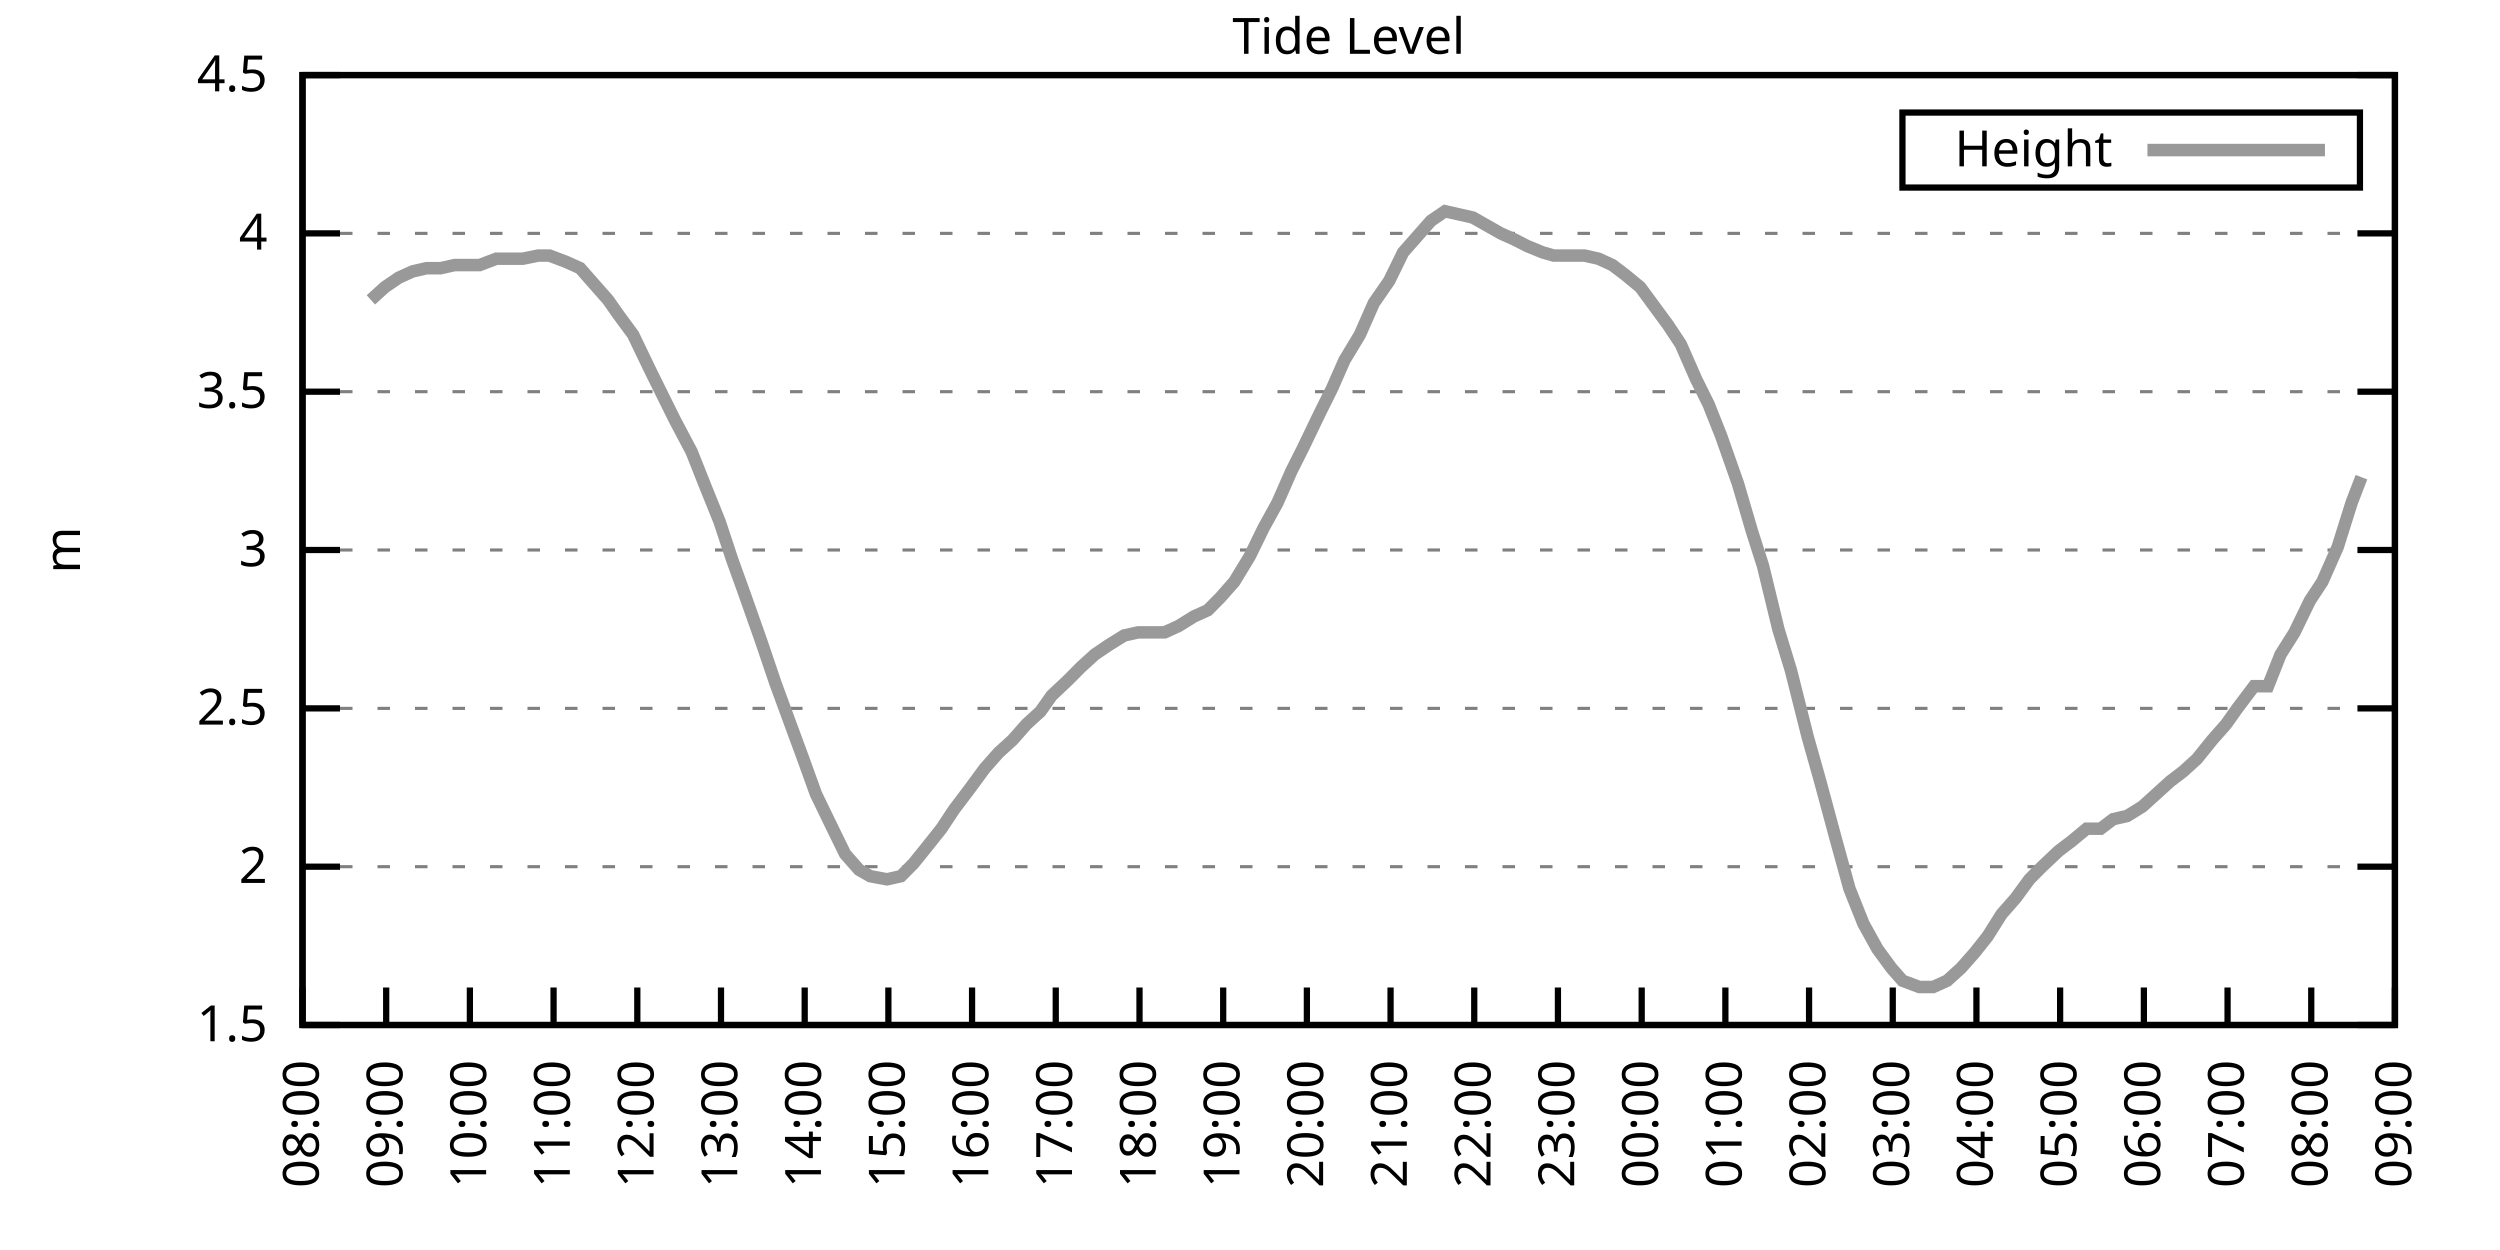
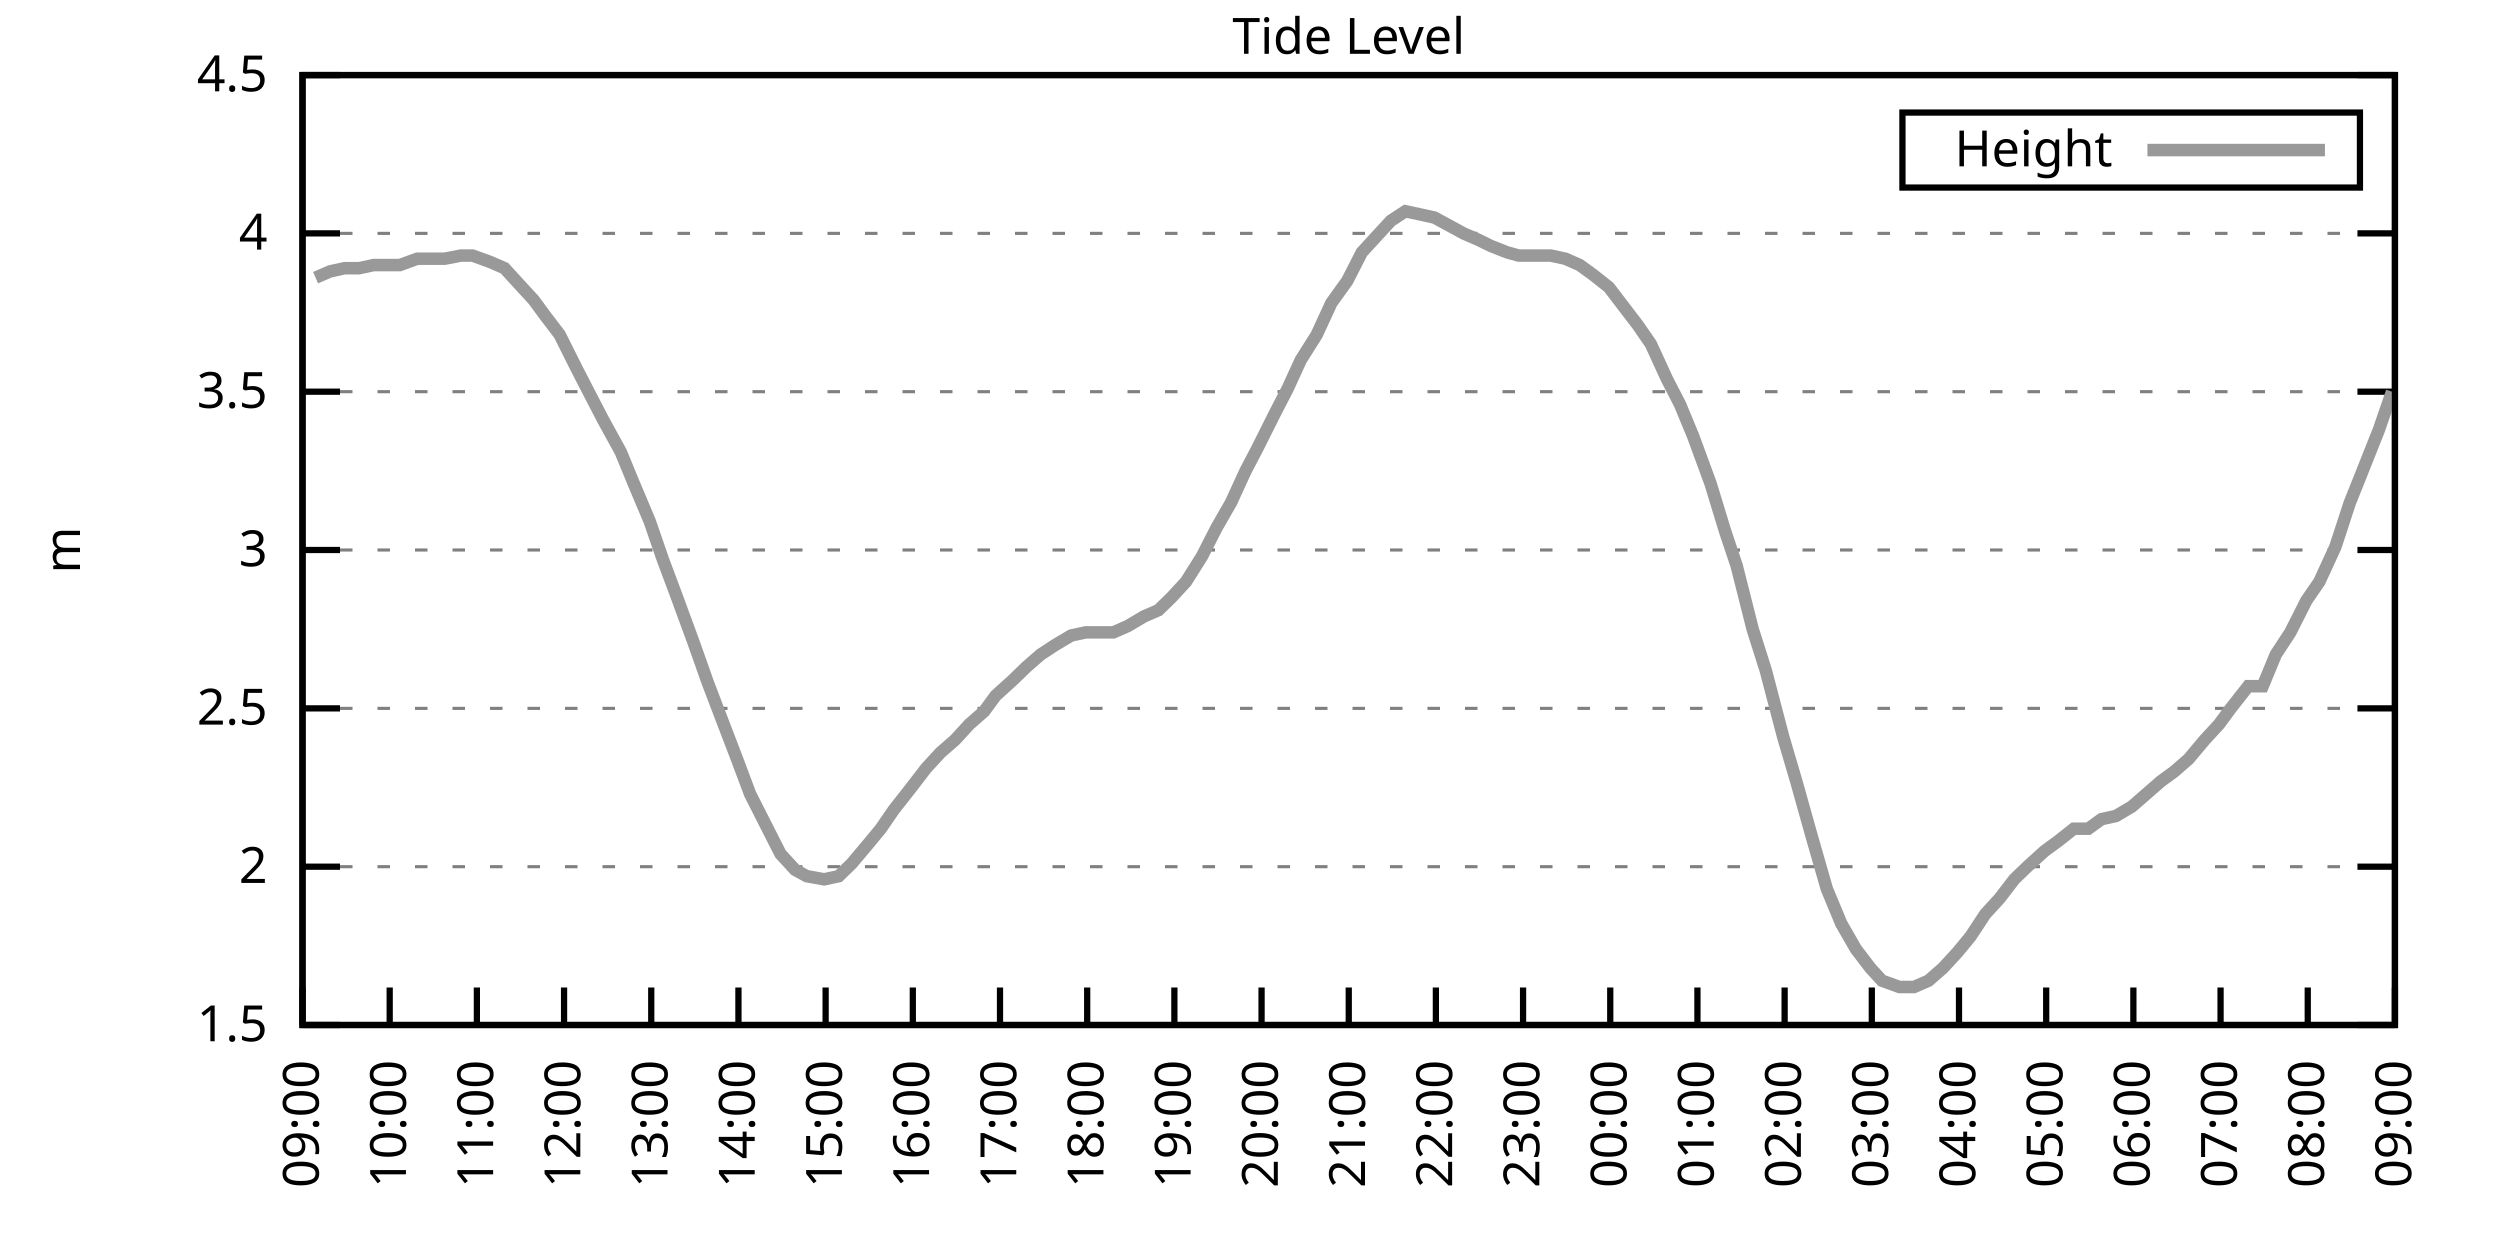
<svg xmlns="http://www.w3.org/2000/svg" xmlns:xlink="http://www.w3.org/1999/xlink" width="400" height="200" viewBox="0 0 400 200">
  <g id="gnuplot_canvas">
    <rect x="0" y="0" width="400" height="200" fill="none" />
    <defs>
      <circle id="gpDot" r="0.5" stroke-width="0.5" stroke="currentColor" />
      <path id="gpPt0" stroke-width="0.333" stroke="currentColor" d="M-1,0 h2 M0,-1 v2" />
      <path id="gpPt1" stroke-width="0.333" stroke="currentColor" d="M-1,-1 L1,1 M1,-1 L-1,1" />
      <path id="gpPt2" stroke-width="0.333" stroke="currentColor" d="M-1,0 L1,0 M0,-1 L0,1 M-1,-1 L1,1 M-1,1 L1,-1" />
      <rect id="gpPt3" stroke-width="0.333" stroke="currentColor" x="-1" y="-1" width="2" height="2" />
      <rect id="gpPt4" stroke-width="0.333" stroke="currentColor" fill="currentColor" x="-1" y="-1" width="2" height="2" />
      <circle id="gpPt5" stroke-width="0.333" stroke="currentColor" cx="0" cy="0" r="1" />
      <use xlink:href="#gpPt5" id="gpPt6" fill="currentColor" stroke="none" />
      <path id="gpPt7" stroke-width="0.333" stroke="currentColor" d="M0,-1.33 L-1.33,0.67 L1.33,0.67 z" />
      <use xlink:href="#gpPt7" id="gpPt8" fill="currentColor" stroke="none" />
      <use xlink:href="#gpPt7" id="gpPt9" stroke="currentColor" transform="rotate(180)" />
      <use xlink:href="#gpPt9" id="gpPt10" fill="currentColor" stroke="none" />
      <use xlink:href="#gpPt3" id="gpPt11" stroke="currentColor" transform="rotate(45)" />
      <use xlink:href="#gpPt11" id="gpPt12" fill="currentColor" stroke="none" />
      <path id="gpPt13" stroke-width="0.333" stroke="currentColor" d="M0,1.330 L1.265,0.411 L0.782,-1.067 L-0.782,-1.076 L-1.265,0.411 z" />
      <use xlink:href="#gpPt13" id="gpPt14" fill="currentColor" stroke="none" />
      <filter id="textbox" filterUnits="objectBoundingBox" x="0" y="0" height="1" width="1">
        <feFlood flood-color="white" flood-opacity="1" result="bgnd" />
        <feComposite in="SourceGraphic" in2="bgnd" operator="atop" />
      </filter>
      <filter id="greybox" filterUnits="objectBoundingBox" x="0" y="0" height="1" width="1">
        <feFlood flood-color="lightgrey" flood-opacity="1" result="grey" />
        <feComposite in="SourceGraphic" in2="grey" operator="atop" />
      </filter>
    </defs>
    <g fill="none" color="white" stroke="currentColor" stroke-width="1.00" stroke-linecap="butt" stroke-linejoin="miter">
</g>
    <g fill="none" color="black" stroke="currentColor" stroke-width="1.00" stroke-linecap="butt" stroke-linejoin="miter">
      <g stroke="none" shape-rendering="crispEdges">
        <polygon fill="rgb(255, 255, 255)" points="48.40,164.00 383.18,164.00 383.18,12.02 48.40,12.02 " />
      </g>
    </g>
    <g fill="none" color="black" stroke="currentColor" stroke-width="1.00" stroke-linecap="butt" stroke-linejoin="miter">
</g>
    <g fill="none" color="black" stroke="black" stroke-width="0.50" stroke-linecap="butt" stroke-linejoin="miter">
</g>
    <g fill="none" color="gray" stroke="currentColor" stroke-width="0.50" stroke-linecap="butt" stroke-linejoin="miter">
      <path stroke="gray" stroke-dasharray="2,4" class="gridline" d="M48.40,164.00 L383.19,164.00  " />
    </g>
    <g fill="none" color="gray" stroke="gray" stroke-width="1.00" stroke-linecap="butt" stroke-linejoin="miter">
</g>
    <g fill="none" color="black" stroke="currentColor" stroke-width="1.00" stroke-linecap="butt" stroke-linejoin="miter">
      <path stroke="black" d="M48.40,164.00 L54.40,164.00 M383.19,164.00 L377.19,164.00  " />
      <g transform="translate(42.80,166.60)" stroke="none" fill="black" font-family="Sans" font-size="8.00" text-anchor="end">
        <text>
          <tspan font-family="Sans"> 1.5</tspan>
        </text>
      </g>
    </g>
    <g fill="none" color="black" stroke="currentColor" stroke-width="1.00" stroke-linecap="butt" stroke-linejoin="miter">
</g>
    <g fill="none" color="black" stroke="black" stroke-width="0.50" stroke-linecap="butt" stroke-linejoin="miter">
</g>
    <g fill="none" color="gray" stroke="currentColor" stroke-width="0.50" stroke-linecap="butt" stroke-linejoin="miter">
      <path stroke="gray" stroke-dasharray="2,4" class="gridline" d="M48.40,138.67 L383.19,138.67  " />
    </g>
    <g fill="none" color="gray" stroke="gray" stroke-width="1.00" stroke-linecap="butt" stroke-linejoin="miter">
</g>
    <g fill="none" color="black" stroke="currentColor" stroke-width="1.00" stroke-linecap="butt" stroke-linejoin="miter">
      <path stroke="black" d="M48.40,138.67 L54.40,138.67 M383.19,138.67 L377.19,138.67  " />
      <g transform="translate(42.80,141.27)" stroke="none" fill="black" font-family="Sans" font-size="8.00" text-anchor="end">
        <text>
          <tspan font-family="Sans"> 2</tspan>
        </text>
      </g>
    </g>
    <g fill="none" color="black" stroke="currentColor" stroke-width="1.00" stroke-linecap="butt" stroke-linejoin="miter">
</g>
    <g fill="none" color="black" stroke="black" stroke-width="0.50" stroke-linecap="butt" stroke-linejoin="miter">
</g>
    <g fill="none" color="gray" stroke="currentColor" stroke-width="0.50" stroke-linecap="butt" stroke-linejoin="miter">
      <path stroke="gray" stroke-dasharray="2,4" class="gridline" d="M48.40,113.34 L383.19,113.34  " />
    </g>
    <g fill="none" color="gray" stroke="gray" stroke-width="1.00" stroke-linecap="butt" stroke-linejoin="miter">
</g>
    <g fill="none" color="black" stroke="currentColor" stroke-width="1.00" stroke-linecap="butt" stroke-linejoin="miter">
      <path stroke="black" d="M48.40,113.34 L54.40,113.34 M383.19,113.34 L377.19,113.34  " />
      <g transform="translate(42.80,115.94)" stroke="none" fill="black" font-family="Sans" font-size="8.00" text-anchor="end">
        <text>
          <tspan font-family="Sans"> 2.5</tspan>
        </text>
      </g>
    </g>
    <g fill="none" color="black" stroke="currentColor" stroke-width="1.00" stroke-linecap="butt" stroke-linejoin="miter">
</g>
    <g fill="none" color="black" stroke="black" stroke-width="0.50" stroke-linecap="butt" stroke-linejoin="miter">
</g>
    <g fill="none" color="gray" stroke="currentColor" stroke-width="0.50" stroke-linecap="butt" stroke-linejoin="miter">
      <path stroke="gray" stroke-dasharray="2,4" class="gridline" d="M48.40,88.00 L383.19,88.00  " />
    </g>
    <g fill="none" color="gray" stroke="gray" stroke-width="1.00" stroke-linecap="butt" stroke-linejoin="miter">
</g>
    <g fill="none" color="black" stroke="currentColor" stroke-width="1.00" stroke-linecap="butt" stroke-linejoin="miter">
      <path stroke="black" d="M48.40,88.00 L54.40,88.00 M383.19,88.00 L377.19,88.00  " />
      <g transform="translate(42.80,90.60)" stroke="none" fill="black" font-family="Sans" font-size="8.00" text-anchor="end">
        <text>
          <tspan font-family="Sans"> 3</tspan>
        </text>
      </g>
    </g>
    <g fill="none" color="black" stroke="currentColor" stroke-width="1.00" stroke-linecap="butt" stroke-linejoin="miter">
</g>
    <g fill="none" color="black" stroke="black" stroke-width="0.50" stroke-linecap="butt" stroke-linejoin="miter">
</g>
    <g fill="none" color="gray" stroke="currentColor" stroke-width="0.50" stroke-linecap="butt" stroke-linejoin="miter">
      <path stroke="gray" stroke-dasharray="2,4" class="gridline" d="M48.40,62.67 L383.19,62.67  " />
    </g>
    <g fill="none" color="gray" stroke="gray" stroke-width="1.00" stroke-linecap="butt" stroke-linejoin="miter">
</g>
    <g fill="none" color="black" stroke="currentColor" stroke-width="1.00" stroke-linecap="butt" stroke-linejoin="miter">
      <path stroke="black" d="M48.40,62.67 L54.40,62.67 M383.19,62.67 L377.19,62.67  " />
      <g transform="translate(42.80,65.27)" stroke="none" fill="black" font-family="Sans" font-size="8.00" text-anchor="end">
        <text>
          <tspan font-family="Sans"> 3.5</tspan>
        </text>
      </g>
    </g>
    <g fill="none" color="black" stroke="currentColor" stroke-width="1.00" stroke-linecap="butt" stroke-linejoin="miter">
</g>
    <g fill="none" color="black" stroke="black" stroke-width="0.50" stroke-linecap="butt" stroke-linejoin="miter">
</g>
    <g fill="none" color="gray" stroke="currentColor" stroke-width="0.50" stroke-linecap="butt" stroke-linejoin="miter">
      <path stroke="gray" stroke-dasharray="2,4" class="gridline" d="M48.40,37.34 L383.19,37.34  " />
    </g>
    <g fill="none" color="gray" stroke="gray" stroke-width="1.00" stroke-linecap="butt" stroke-linejoin="miter">
</g>
    <g fill="none" color="black" stroke="currentColor" stroke-width="1.00" stroke-linecap="butt" stroke-linejoin="miter">
      <path stroke="black" d="M48.40,37.34 L54.40,37.34 M383.19,37.34 L377.19,37.34  " />
      <g transform="translate(42.80,39.94)" stroke="none" fill="black" font-family="Sans" font-size="8.00" text-anchor="end">
        <text>
          <tspan font-family="Sans"> 4</tspan>
        </text>
      </g>
    </g>
    <g fill="none" color="black" stroke="currentColor" stroke-width="1.00" stroke-linecap="butt" stroke-linejoin="miter">
</g>
    <g fill="none" color="black" stroke="black" stroke-width="0.50" stroke-linecap="butt" stroke-linejoin="miter">
</g>
    <g fill="none" color="gray" stroke="currentColor" stroke-width="0.50" stroke-linecap="butt" stroke-linejoin="miter">
      <path stroke="gray" stroke-dasharray="2,4" class="gridline" d="M48.40,12.01 L383.19,12.01  " />
    </g>
    <g fill="none" color="gray" stroke="gray" stroke-width="1.00" stroke-linecap="butt" stroke-linejoin="miter">
</g>
    <g fill="none" color="black" stroke="currentColor" stroke-width="1.00" stroke-linecap="butt" stroke-linejoin="miter">
      <path stroke="black" d="M48.40,12.01 L54.40,12.01 M383.19,12.01 L377.19,12.01  " />
      <g transform="translate(42.80,14.61)" stroke="none" fill="black" font-family="Sans" font-size="8.00" text-anchor="end">
        <text>
          <tspan font-family="Sans"> 4.5</tspan>
        </text>
      </g>
    </g>
    <g fill="none" color="black" stroke="currentColor" stroke-width="1.00" stroke-linecap="butt" stroke-linejoin="miter">
      <path stroke="black" d="M48.40,164.00 L48.40,158.00  " />
      <g transform="translate(51.00,169.60) rotate(270.00)" stroke="none" fill="black" font-family="Sans" font-size="8.00" text-anchor="end">
        <text>
-           <tspan font-family="Sans">08:00</tspan>
-         </text>
-       </g>
-     </g>
-     <g fill="none" color="black" stroke="currentColor" stroke-width="1.00" stroke-linecap="butt" stroke-linejoin="miter">
-       <path stroke="black" d="M61.79,164.00 L61.79,158.00  " />
-       <g transform="translate(64.39,169.60) rotate(270.00)" stroke="none" fill="black" font-family="Sans" font-size="8.00" text-anchor="end">
-         <text>
          <tspan font-family="Sans">09:00</tspan>
        </text>
      </g>
    </g>
    <g fill="none" color="black" stroke="currentColor" stroke-width="1.00" stroke-linecap="butt" stroke-linejoin="miter">
-       <path stroke="black" d="M75.18,164.00 L75.18,158.00  " />
-       <g transform="translate(77.78,169.60) rotate(270.00)" stroke="none" fill="black" font-family="Sans" font-size="8.00" text-anchor="end">
+       <path stroke="black" d="M62.35,164.00 L62.35,158.00  " />
+       <g transform="translate(64.95,169.60) rotate(270.00)" stroke="none" fill="black" font-family="Sans" font-size="8.00" text-anchor="end">
        <text>
          <tspan font-family="Sans">10:00</tspan>
        </text>
      </g>
    </g>
    <g fill="none" color="black" stroke="currentColor" stroke-width="1.00" stroke-linecap="butt" stroke-linejoin="miter">
-       <path stroke="black" d="M88.57,164.00 L88.57,158.00  " />
-       <g transform="translate(91.17,169.60) rotate(270.00)" stroke="none" fill="black" font-family="Sans" font-size="8.00" text-anchor="end">
+       <path stroke="black" d="M76.30,164.00 L76.30,158.00  " />
+       <g transform="translate(78.90,169.60) rotate(270.00)" stroke="none" fill="black" font-family="Sans" font-size="8.00" text-anchor="end">
        <text>
          <tspan font-family="Sans">11:00</tspan>
        </text>
      </g>
    </g>
    <g fill="none" color="black" stroke="currentColor" stroke-width="1.00" stroke-linecap="butt" stroke-linejoin="miter">
-       <path stroke="black" d="M101.97,164.00 L101.97,158.00  " />
-       <g transform="translate(104.57,169.60) rotate(270.00)" stroke="none" fill="black" font-family="Sans" font-size="8.00" text-anchor="end">
+       <path stroke="black" d="M90.25,164.00 L90.25,158.00  " />
+       <g transform="translate(92.85,169.60) rotate(270.00)" stroke="none" fill="black" font-family="Sans" font-size="8.00" text-anchor="end">
        <text>
          <tspan font-family="Sans">12:00</tspan>
        </text>
      </g>
    </g>
    <g fill="none" color="black" stroke="currentColor" stroke-width="1.00" stroke-linecap="butt" stroke-linejoin="miter">
-       <path stroke="black" d="M115.36,164.00 L115.36,158.00  " />
-       <g transform="translate(117.96,169.60) rotate(270.00)" stroke="none" fill="black" font-family="Sans" font-size="8.00" text-anchor="end">
+       <path stroke="black" d="M104.20,164.00 L104.20,158.00  " />
+       <g transform="translate(106.80,169.60) rotate(270.00)" stroke="none" fill="black" font-family="Sans" font-size="8.00" text-anchor="end">
        <text>
          <tspan font-family="Sans">13:00</tspan>
        </text>
      </g>
    </g>
    <g fill="none" color="black" stroke="currentColor" stroke-width="1.00" stroke-linecap="butt" stroke-linejoin="miter">
-       <path stroke="black" d="M128.75,164.00 L128.75,158.00  " />
-       <g transform="translate(131.35,169.60) rotate(270.00)" stroke="none" fill="black" font-family="Sans" font-size="8.00" text-anchor="end">
+       <path stroke="black" d="M118.15,164.00 L118.15,158.00  " />
+       <g transform="translate(120.75,169.60) rotate(270.00)" stroke="none" fill="black" font-family="Sans" font-size="8.00" text-anchor="end">
        <text>
          <tspan font-family="Sans">14:00</tspan>
        </text>
      </g>
    </g>
    <g fill="none" color="black" stroke="currentColor" stroke-width="1.00" stroke-linecap="butt" stroke-linejoin="miter">
-       <path stroke="black" d="M142.14,164.00 L142.14,158.00  " />
-       <g transform="translate(144.74,169.60) rotate(270.00)" stroke="none" fill="black" font-family="Sans" font-size="8.00" text-anchor="end">
+       <path stroke="black" d="M132.10,164.00 L132.10,158.00  " />
+       <g transform="translate(134.70,169.60) rotate(270.00)" stroke="none" fill="black" font-family="Sans" font-size="8.00" text-anchor="end">
        <text>
          <tspan font-family="Sans">15:00</tspan>
        </text>
      </g>
    </g>
    <g fill="none" color="black" stroke="currentColor" stroke-width="1.00" stroke-linecap="butt" stroke-linejoin="miter">
-       <path stroke="black" d="M155.53,164.00 L155.53,158.00  " />
-       <g transform="translate(158.13,169.60) rotate(270.00)" stroke="none" fill="black" font-family="Sans" font-size="8.00" text-anchor="end">
+       <path stroke="black" d="M146.05,164.00 L146.05,158.00  " />
+       <g transform="translate(148.65,169.60) rotate(270.00)" stroke="none" fill="black" font-family="Sans" font-size="8.00" text-anchor="end">
        <text>
          <tspan font-family="Sans">16:00</tspan>
        </text>
      </g>
    </g>
    <g fill="none" color="black" stroke="currentColor" stroke-width="1.00" stroke-linecap="butt" stroke-linejoin="miter">
-       <path stroke="black" d="M168.92,164.00 L168.92,158.00  " />
-       <g transform="translate(171.52,169.60) rotate(270.00)" stroke="none" fill="black" font-family="Sans" font-size="8.00" text-anchor="end">
+       <path stroke="black" d="M160.00,164.00 L160.00,158.00  " />
+       <g transform="translate(162.60,169.60) rotate(270.00)" stroke="none" fill="black" font-family="Sans" font-size="8.00" text-anchor="end">
        <text>
          <tspan font-family="Sans">17:00</tspan>
        </text>
      </g>
    </g>
    <g fill="none" color="black" stroke="currentColor" stroke-width="1.00" stroke-linecap="butt" stroke-linejoin="miter">
-       <path stroke="black" d="M182.32,164.00 L182.32,158.00  " />
-       <g transform="translate(184.92,169.60) rotate(270.00)" stroke="none" fill="black" font-family="Sans" font-size="8.00" text-anchor="end">
+       <path stroke="black" d="M173.95,164.00 L173.95,158.00  " />
+       <g transform="translate(176.55,169.60) rotate(270.00)" stroke="none" fill="black" font-family="Sans" font-size="8.00" text-anchor="end">
        <text>
          <tspan font-family="Sans">18:00</tspan>
        </text>
      </g>
    </g>
    <g fill="none" color="black" stroke="currentColor" stroke-width="1.00" stroke-linecap="butt" stroke-linejoin="miter">
-       <path stroke="black" d="M195.71,164.00 L195.71,158.00  " />
-       <g transform="translate(198.31,169.60) rotate(270.00)" stroke="none" fill="black" font-family="Sans" font-size="8.00" text-anchor="end">
+       <path stroke="black" d="M187.90,164.00 L187.90,158.00  " />
+       <g transform="translate(190.50,169.60) rotate(270.00)" stroke="none" fill="black" font-family="Sans" font-size="8.00" text-anchor="end">
        <text>
          <tspan font-family="Sans">19:00</tspan>
        </text>
      </g>
    </g>
    <g fill="none" color="black" stroke="currentColor" stroke-width="1.00" stroke-linecap="butt" stroke-linejoin="miter">
-       <path stroke="black" d="M209.10,164.00 L209.10,158.00  " />
-       <g transform="translate(211.70,169.60) rotate(270.00)" stroke="none" fill="black" font-family="Sans" font-size="8.00" text-anchor="end">
+       <path stroke="black" d="M201.85,164.00 L201.85,158.00  " />
+       <g transform="translate(204.45,169.60) rotate(270.00)" stroke="none" fill="black" font-family="Sans" font-size="8.00" text-anchor="end">
        <text>
          <tspan font-family="Sans">20:00</tspan>
        </text>
      </g>
    </g>
    <g fill="none" color="black" stroke="currentColor" stroke-width="1.00" stroke-linecap="butt" stroke-linejoin="miter">
-       <path stroke="black" d="M222.49,164.00 L222.49,158.00  " />
-       <g transform="translate(225.09,169.60) rotate(270.00)" stroke="none" fill="black" font-family="Sans" font-size="8.00" text-anchor="end">
+       <path stroke="black" d="M215.80,164.00 L215.80,158.00  " />
+       <g transform="translate(218.40,169.60) rotate(270.00)" stroke="none" fill="black" font-family="Sans" font-size="8.00" text-anchor="end">
        <text>
          <tspan font-family="Sans">21:00</tspan>
        </text>
      </g>
    </g>
    <g fill="none" color="black" stroke="currentColor" stroke-width="1.00" stroke-linecap="butt" stroke-linejoin="miter">
-       <path stroke="black" d="M235.88,164.00 L235.88,158.00  " />
-       <g transform="translate(238.48,169.60) rotate(270.00)" stroke="none" fill="black" font-family="Sans" font-size="8.00" text-anchor="end">
+       <path stroke="black" d="M229.74,164.00 L229.74,158.00  " />
+       <g transform="translate(232.34,169.60) rotate(270.00)" stroke="none" fill="black" font-family="Sans" font-size="8.00" text-anchor="end">
        <text>
          <tspan font-family="Sans">22:00</tspan>
        </text>
      </g>
    </g>
    <g fill="none" color="black" stroke="currentColor" stroke-width="1.00" stroke-linecap="butt" stroke-linejoin="miter">
-       <path stroke="black" d="M249.27,164.00 L249.27,158.00  " />
-       <g transform="translate(251.87,169.60) rotate(270.00)" stroke="none" fill="black" font-family="Sans" font-size="8.00" text-anchor="end">
+       <path stroke="black" d="M243.69,164.00 L243.69,158.00  " />
+       <g transform="translate(246.29,169.60) rotate(270.00)" stroke="none" fill="black" font-family="Sans" font-size="8.00" text-anchor="end">
        <text>
          <tspan font-family="Sans">23:00</tspan>
        </text>
      </g>
    </g>
    <g fill="none" color="black" stroke="currentColor" stroke-width="1.00" stroke-linecap="butt" stroke-linejoin="miter">
-       <path stroke="black" d="M262.67,164.00 L262.67,158.00  " />
-       <g transform="translate(265.27,169.60) rotate(270.00)" stroke="none" fill="black" font-family="Sans" font-size="8.00" text-anchor="end">
+       <path stroke="black" d="M257.64,164.00 L257.64,158.00  " />
+       <g transform="translate(260.24,169.60) rotate(270.00)" stroke="none" fill="black" font-family="Sans" font-size="8.00" text-anchor="end">
        <text>
          <tspan font-family="Sans">00:00</tspan>
        </text>
      </g>
    </g>
    <g fill="none" color="black" stroke="currentColor" stroke-width="1.00" stroke-linecap="butt" stroke-linejoin="miter">
-       <path stroke="black" d="M276.06,164.00 L276.06,158.00  " />
-       <g transform="translate(278.66,169.60) rotate(270.00)" stroke="none" fill="black" font-family="Sans" font-size="8.00" text-anchor="end">
+       <path stroke="black" d="M271.59,164.00 L271.59,158.00  " />
+       <g transform="translate(274.19,169.60) rotate(270.00)" stroke="none" fill="black" font-family="Sans" font-size="8.00" text-anchor="end">
        <text>
          <tspan font-family="Sans">01:00</tspan>
        </text>
      </g>
    </g>
    <g fill="none" color="black" stroke="currentColor" stroke-width="1.00" stroke-linecap="butt" stroke-linejoin="miter">
-       <path stroke="black" d="M289.45,164.00 L289.45,158.00  " />
-       <g transform="translate(292.05,169.60) rotate(270.00)" stroke="none" fill="black" font-family="Sans" font-size="8.00" text-anchor="end">
+       <path stroke="black" d="M285.54,164.00 L285.54,158.00  " />
+       <g transform="translate(288.14,169.60) rotate(270.00)" stroke="none" fill="black" font-family="Sans" font-size="8.00" text-anchor="end">
        <text>
          <tspan font-family="Sans">02:00</tspan>
        </text>
      </g>
    </g>
    <g fill="none" color="black" stroke="currentColor" stroke-width="1.00" stroke-linecap="butt" stroke-linejoin="miter">
-       <path stroke="black" d="M302.84,164.00 L302.84,158.00  " />
-       <g transform="translate(305.44,169.60) rotate(270.00)" stroke="none" fill="black" font-family="Sans" font-size="8.00" text-anchor="end">
+       <path stroke="black" d="M299.49,164.00 L299.49,158.00  " />
+       <g transform="translate(302.09,169.60) rotate(270.00)" stroke="none" fill="black" font-family="Sans" font-size="8.00" text-anchor="end">
        <text>
          <tspan font-family="Sans">03:00</tspan>
        </text>
      </g>
    </g>
    <g fill="none" color="black" stroke="currentColor" stroke-width="1.00" stroke-linecap="butt" stroke-linejoin="miter">
-       <path stroke="black" d="M316.23,164.00 L316.23,158.00  " />
-       <g transform="translate(318.83,169.60) rotate(270.00)" stroke="none" fill="black" font-family="Sans" font-size="8.00" text-anchor="end">
+       <path stroke="black" d="M313.44,164.00 L313.44,158.00  " />
+       <g transform="translate(316.04,169.60) rotate(270.00)" stroke="none" fill="black" font-family="Sans" font-size="8.00" text-anchor="end">
        <text>
          <tspan font-family="Sans">04:00</tspan>
        </text>
      </g>
    </g>
    <g fill="none" color="black" stroke="currentColor" stroke-width="1.00" stroke-linecap="butt" stroke-linejoin="miter">
-       <path stroke="black" d="M329.62,164.00 L329.62,158.00  " />
-       <g transform="translate(332.22,169.60) rotate(270.00)" stroke="none" fill="black" font-family="Sans" font-size="8.00" text-anchor="end">
+       <path stroke="black" d="M327.39,164.00 L327.39,158.00  " />
+       <g transform="translate(329.99,169.60) rotate(270.00)" stroke="none" fill="black" font-family="Sans" font-size="8.00" text-anchor="end">
        <text>
          <tspan font-family="Sans">05:00</tspan>
        </text>
      </g>
    </g>
    <g fill="none" color="black" stroke="currentColor" stroke-width="1.00" stroke-linecap="butt" stroke-linejoin="miter">
-       <path stroke="black" d="M343.02,164.00 L343.02,158.00  " />
-       <g transform="translate(345.62,169.60) rotate(270.00)" stroke="none" fill="black" font-family="Sans" font-size="8.00" text-anchor="end">
+       <path stroke="black" d="M341.34,164.00 L341.34,158.00  " />
+       <g transform="translate(343.94,169.60) rotate(270.00)" stroke="none" fill="black" font-family="Sans" font-size="8.00" text-anchor="end">
        <text>
          <tspan font-family="Sans">06:00</tspan>
        </text>
      </g>
    </g>
    <g fill="none" color="black" stroke="currentColor" stroke-width="1.00" stroke-linecap="butt" stroke-linejoin="miter">
-       <path stroke="black" d="M356.41,164.00 L356.41,158.00  " />
-       <g transform="translate(359.01,169.60) rotate(270.00)" stroke="none" fill="black" font-family="Sans" font-size="8.00" text-anchor="end">
+       <path stroke="black" d="M355.29,164.00 L355.29,158.00  " />
+       <g transform="translate(357.89,169.60) rotate(270.00)" stroke="none" fill="black" font-family="Sans" font-size="8.00" text-anchor="end">
        <text>
          <tspan font-family="Sans">07:00</tspan>
        </text>
      </g>
    </g>
    <g fill="none" color="black" stroke="currentColor" stroke-width="1.00" stroke-linecap="butt" stroke-linejoin="miter">
-       <path stroke="black" d="M369.80,164.00 L369.80,158.00  " />
-       <g transform="translate(372.40,169.60) rotate(270.00)" stroke="none" fill="black" font-family="Sans" font-size="8.00" text-anchor="end">
+       <path stroke="black" d="M369.24,164.00 L369.24,158.00  " />
+       <g transform="translate(371.84,169.60) rotate(270.00)" stroke="none" fill="black" font-family="Sans" font-size="8.00" text-anchor="end">
        <text>
          <tspan font-family="Sans">08:00</tspan>
        </text>
      </g>
    </g>
    <g fill="none" color="black" stroke="currentColor" stroke-width="1.00" stroke-linecap="butt" stroke-linejoin="miter">
      <path stroke="black" d="M383.19,164.00 L383.19,158.00  " />
      <g transform="translate(385.79,169.60) rotate(270.00)" stroke="none" fill="black" font-family="Sans" font-size="8.00" text-anchor="end">
        <text>
          <tspan font-family="Sans">09:00</tspan>
        </text>
      </g>
    </g>
    <g fill="none" color="black" stroke="currentColor" stroke-width="1.00" stroke-linecap="butt" stroke-linejoin="miter">
</g>
    <g fill="none" color="black" stroke="currentColor" stroke-width="1.00" stroke-linecap="butt" stroke-linejoin="miter">
      <path stroke="black" d="M48.40,12.01 L48.40,164.00 L383.19,164.00 L383.19,12.01 L48.40,12.01 Z  " />
    </g>
    <g fill="none" color="black" stroke="currentColor" stroke-width="1.00" stroke-linecap="butt" stroke-linejoin="miter">
</g>
    <g fill="none" color="black" stroke="currentColor" stroke-width="1.00" stroke-linecap="butt" stroke-linejoin="miter">
      <path stroke="black" d="M304.39,30.01 L304.39,18.01 L377.59,18.01 L377.59,30.01 L304.39,30.01 Z  " />
    </g>
    <g id="Tide_level_plot_1">
      <g fill="none" color="white" stroke="black" stroke-width="2.00" stroke-linecap="butt" stroke-linejoin="miter">
</g>
      <g fill="none" color="black" stroke="currentColor" stroke-width="2.00" stroke-linecap="butt" stroke-linejoin="miter">
        <g transform="translate(337.99,26.61)" stroke="none" fill="black" font-family="Sans" font-size="8.00" text-anchor="end">
          <text>
            <tspan font-family="Sans">Height</tspan>
          </text>
        </g>
      </g>
      <g fill="none" color="black" stroke="currentColor" stroke-width="2.00" stroke-linecap="butt" stroke-linejoin="miter">
-         <path stroke="rgb(153, 153, 153)" d="M343.59,24.01 L371.99,24.01 M59.34,47.98 L61.57,45.95 L63.80,44.43 L66.03,43.42 L68.26,42.91 L70.50,42.91   L72.73,42.41 L74.74,42.41 L76.75,42.41 L79.42,41.39 L81.43,41.39 L83.66,41.39 L86.12,40.89 L87.91,40.89   L90.58,41.90 L92.82,42.91 L95.05,45.45 L97.28,47.98 L99.06,50.51 L101.30,53.55 L103.98,59.13 L105.98,63.18   L107.99,67.23 L110.67,72.30 L112.68,77.37 L115.13,83.45 L117.14,89.52 L119.15,95.10 L121.83,102.70 L124.06,109.28   L126.29,115.36 L128.53,121.44 L130.54,127.02 L132.99,132.08 L135.22,136.64 L137.45,139.17 L139.24,140.19 L141.92,140.69   L144.15,140.19 L146.16,138.16 L148.61,135.12 L150.62,132.59 L152.63,129.55 L155.31,126.00 L157.54,122.96 L159.77,120.43   L162.01,118.40 L164.24,115.87 L166.47,113.84 L168.25,111.31 L170.93,108.78 L172.94,106.75 L175.17,104.72 L177.41,103.20   L179.86,101.68 L182.09,101.18 L184.32,101.18 L186.33,101.18 L188.57,100.16 L191.02,98.64 L193.25,97.63 L195.26,95.60   L197.49,93.07 L199.95,89.02 L202.18,84.46 L204.41,80.41 L206.64,75.34 L208.43,71.79 L211.11,66.22 L213.12,62.17   L215.13,57.61 L217.58,53.55 L219.81,48.49 L222.27,44.94 L224.50,40.38 L226.73,37.85 L228.96,35.32 L231.20,33.80   L233.43,34.30 L235.66,34.81 L237.44,35.82 L240.12,37.34 L242.36,38.35 L244.36,39.37 L246.82,40.38 L248.60,40.89   L251.28,40.89 L253.51,40.89 L255.75,41.39 L257.98,42.41 L259.99,43.93 L262.44,45.95 L266.91,52.03 L268.92,55.07   L271.37,60.65 L273.38,64.70 L275.39,69.77 L278.07,77.37 L280.30,84.97 L282.08,90.54 L284.54,100.67 L286.55,107.26   L289.23,117.90 L291.23,124.99 L293.69,134.11 L295.92,142.21 L298.15,147.79 L300.39,151.84 L302.62,154.88 L304.40,156.91   L307.08,157.92 L309.31,157.92 L311.54,156.91 L313.78,154.88 L316.01,152.35 L318.02,149.81 L320.25,146.27 L322.48,143.73   L324.71,140.69 L326.72,138.67 L329.40,136.14 L331.41,134.62 L333.86,132.59 L336.10,132.59 L338.10,131.07 L340.34,130.56   L342.79,129.04 L345.02,127.02 L347.26,124.99 L349.26,123.47 L351.50,121.44 L353.95,118.40 L356.18,115.87 L357.97,113.34   L360.65,109.79 L362.88,109.79 L364.89,104.72 L367.12,101.18 L369.58,96.11 L371.58,93.07 L374.04,87.50 L376.27,80.41   L377.83,76.35  " />
+         <path stroke="rgb(153, 153, 153)" d="M343.59,24.01 L371.99,24.01 M50.49,44.43 L52.82,43.42 L55.14,42.91 L57.47,42.91 L59.79,42.41 L61.88,42.41   L63.98,42.41 L66.77,41.39 L68.86,41.39 L71.18,41.39 L73.74,40.89 L75.60,40.89 L78.39,41.90 L80.72,42.91   L83.04,45.45 L85.37,47.98 L87.23,50.51 L89.55,53.55 L92.34,59.13 L94.43,63.18 L96.53,67.23 L99.32,72.30   L101.41,77.37 L103.97,83.45 L106.06,89.52 L108.15,95.10 L110.94,102.70 L113.27,109.28 L115.59,115.36 L117.92,121.44   L120.01,127.02 L122.57,132.08 L124.89,136.64 L127.22,139.17 L129.08,140.19 L131.87,140.69 L134.19,140.19 L136.28,138.16   L138.84,135.12 L140.93,132.59 L143.02,129.55 L145.81,126.00 L148.14,122.96 L150.46,120.43 L152.79,118.40 L155.11,115.87   L157.44,113.84 L159.30,111.31 L162.09,108.78 L164.18,106.75 L166.51,104.72 L168.83,103.20 L171.39,101.68 L173.71,101.18   L176.04,101.18 L178.13,101.18 L180.46,100.16 L183.01,98.64 L185.34,97.63 L187.43,95.60 L189.76,93.07 L192.31,89.02   L194.64,84.46 L196.96,80.41 L199.29,75.34 L201.15,71.79 L203.94,66.22 L206.03,62.17 L208.12,57.61 L210.68,53.55   L213.01,48.49 L215.56,44.94 L217.89,40.38 L220.21,37.85 L222.54,35.32 L224.86,33.80 L227.19,34.30 L229.51,34.81   L231.37,35.82 L234.16,37.34 L236.49,38.35 L238.58,39.37 L241.14,40.38 L243.00,40.89 L245.79,40.89 L248.11,40.89   L250.44,41.39 L252.76,42.41 L254.85,43.93 L257.41,45.95 L262.06,52.03 L264.15,55.07 L266.71,60.65 L268.80,64.70   L270.90,69.77 L273.69,77.37 L276.01,84.97 L277.87,90.54 L280.43,100.67 L282.52,107.26 L285.31,117.90 L287.40,124.99   L289.96,134.11 L292.29,142.21 L294.61,147.79 L296.94,151.84 L299.26,154.88 L301.12,156.91 L303.91,157.92 L306.23,157.92   L308.56,156.91 L310.88,154.88 L313.21,152.35 L315.30,149.81 L317.63,146.27 L319.95,143.73 L322.28,140.69 L324.37,138.67   L327.16,136.14 L329.25,134.62 L331.81,132.59 L334.13,132.59 L336.23,131.07 L338.55,130.56 L341.11,129.04 L343.43,127.02   L345.76,124.99 L347.85,123.47 L350.18,121.44 L352.73,118.40 L355.06,115.87 L356.92,113.34 L359.71,109.79 L362.03,109.79   L364.13,104.72 L366.45,101.18 L369.01,96.11 L371.10,93.07 L373.66,87.50 L375.98,80.41 L377.61,76.35 L380.63,68.75   L382.73,62.67  " />
      </g>
    </g>
    <g fill="none" color="black" stroke="currentColor" stroke-width="2.00" stroke-linecap="butt" stroke-linejoin="miter">
</g>
    <g fill="none" color="black" stroke="black" stroke-width="1.00" stroke-linecap="butt" stroke-linejoin="miter">
</g>
    <g fill="none" color="black" stroke="currentColor" stroke-width="1.00" stroke-linecap="butt" stroke-linejoin="miter">
      <path stroke="black" d="M48.40,12.01 L48.40,164.00 L383.19,164.00 L383.19,12.01 L48.40,12.01 Z  " />
      <g transform="translate(12.80,88.01) rotate(270.00)" stroke="none" fill="black" font-family="Sans" font-size="8.00" text-anchor="middle">
        <text>
          <tspan font-family="Sans">m</tspan>
        </text>
      </g>
    </g>
    <g fill="none" color="black" stroke="currentColor" stroke-width="1.00" stroke-linecap="butt" stroke-linejoin="miter">
</g>
    <g fill="none" color="black" stroke="currentColor" stroke-width="1.00" stroke-linecap="butt" stroke-linejoin="miter">
      <g transform="translate(215.79,8.61)" stroke="none" fill="black" font-family="Sans" font-size="8.00" text-anchor="middle">
        <text>
          <tspan font-family="Sans">Tide Level</tspan>
        </text>
      </g>
    </g>
    <g fill="none" color="black" stroke="currentColor" stroke-width="1.00" stroke-linecap="butt" stroke-linejoin="miter">
</g>
  </g>
</svg>
